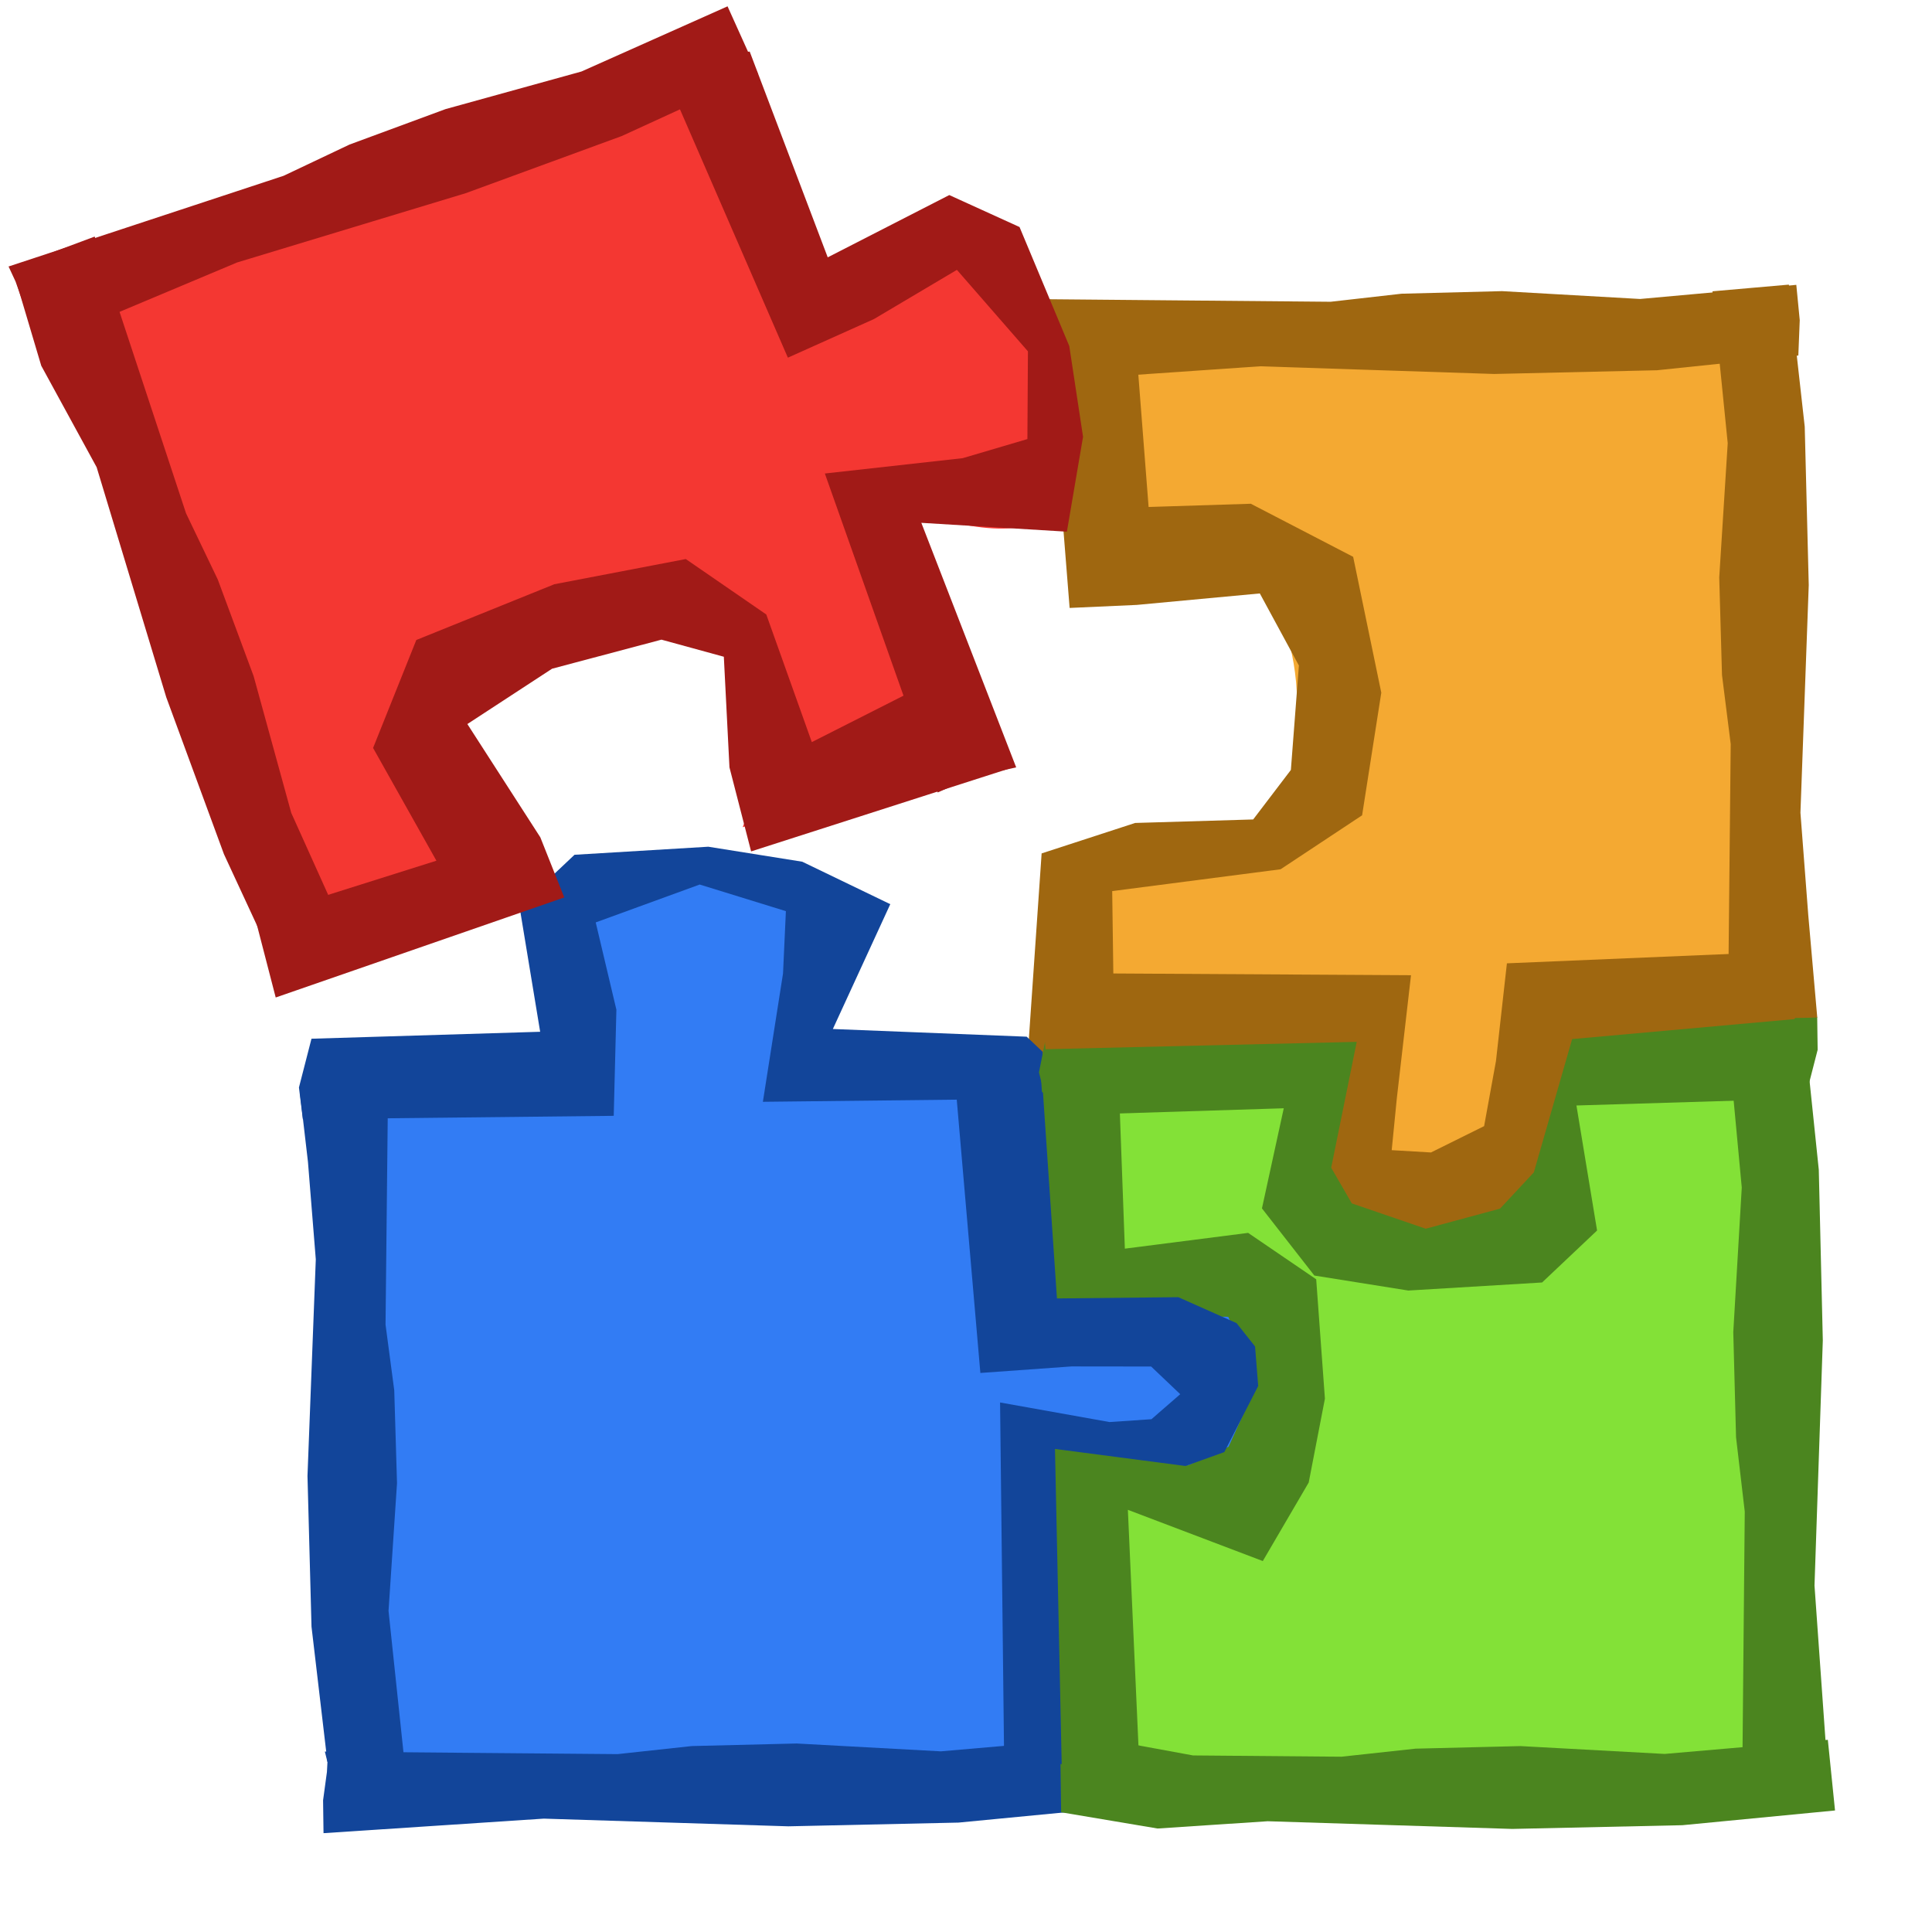
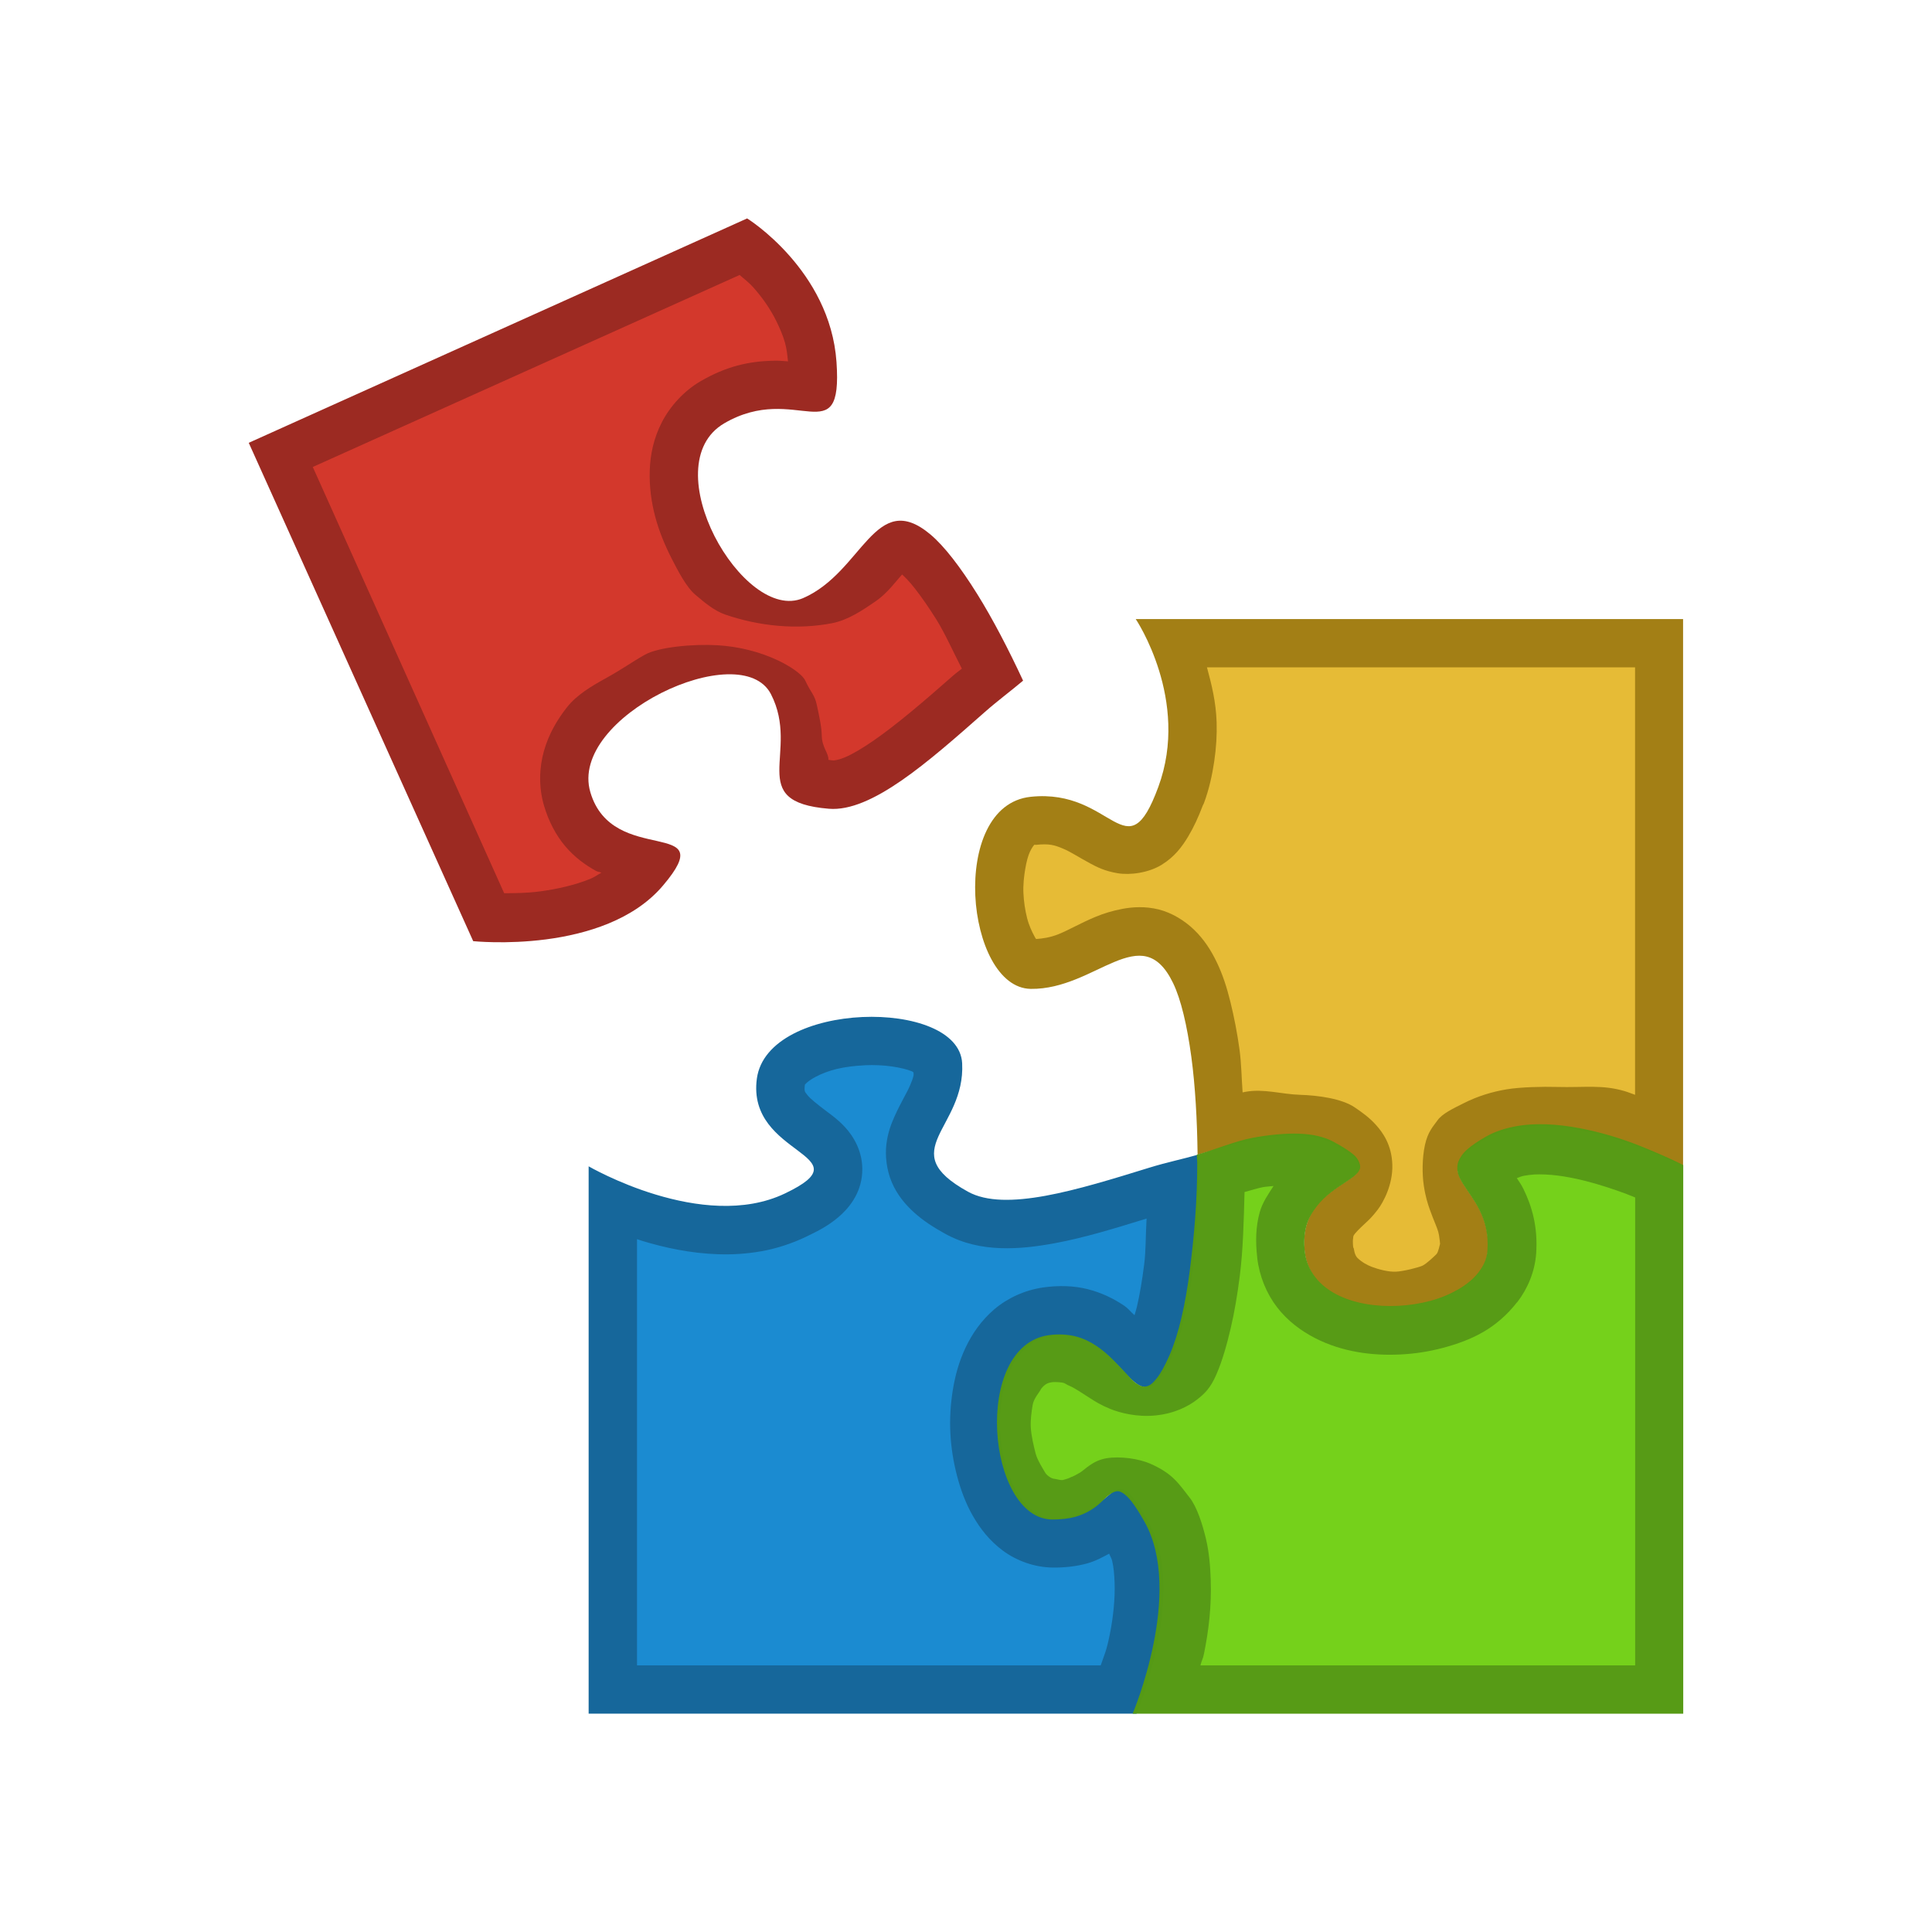
- <svg xmlns="http://www.w3.org/2000/svg" width="100" height="100" id="svg2107" version="1.0">
-   <defs id="defs2109" />
-   <g id="layer1">
-     <g id="g8126" transform="translate(-0.167561,-1.172928)">
-       <path id="path3557" d="m 55.791,19.395 36.716,0 10e-7,36.521 -12.866,0.142 c 0,0 6.702,11.084 -5.338,10.8 C 62.108,66.574 68.657,55.916 68.657,55.916 l -12.866,0 1.089,-10.423 c 0,0 10.764,3.736 10.433,-7.98 C 66.981,25.798 55.637,31.225 55.637,31.225 Z" style="fill:#f4a932;fill-opacity:1;fill-rule:evenodd;stroke:none;stroke-width:1px;stroke-linecap:butt;stroke-linejoin:miter;stroke-opacity:1" />
-       <path id="path3559" d="m 18.921,56.627 12.251,1.705 c 0,0 -10.248,-11.795 4.878,-12.221 15.113,-0.426 5.031,10.374 5.031,10.374 l 11.577,0.341 2.518,12.804 c 0,0 9.29,-8.218 9.444,3.434 0.154,11.655 -9.444,4.097 -9.444,4.097 l -0.154,15.703 -36.102,0 z" style="fill:#327cf4;fill-opacity:1;fill-rule:evenodd;stroke:none;stroke-width:1px;stroke-linecap:butt;stroke-linejoin:miter;stroke-opacity:1" />
-       <path id="path3561" d="m 55.944,56.627 13.826,-1.705 c 0,0 -7.074,11.37 5.223,11.511 12.448,0.142 4.916,-9.805 4.916,-9.805 l 12.751,0 10e-7,36.237 -36.562,0 0.038,-14.14 c 0,0 11.695,3.032 11.56,-5.187 -0.134,-8.219 -11.791,-5.329 -11.791,-5.329 z" style="fill:#83e137;fill-opacity:1;fill-rule:evenodd;stroke:none;stroke-width:1px;stroke-linecap:butt;stroke-linejoin:miter;stroke-opacity:1" />
-       <path id="path10811" d="m 93.485,53.8 -1.977,0.187 -1.977,0.187 0.79,8.468 -0.439,7.483 0.143,5.441 0.451,3.849 -0.072,7.699 -0.072,7.699 0.444,-0.047 0.444,-0.047 1.839,-0.023 1.839,-0.023 -0.406,-5.716 -0.406,-5.716 0.215,-6.345 0.215,-6.345 -0.208,-8.83 -0.823,-7.92 z" style="fill:#4b851f;fill-opacity:1;fill-rule:evenodd;stroke:none;stroke-width:1px;stroke-linecap:butt;stroke-linejoin:miter;stroke-opacity:1" />
-       <path id="path3572" d="m 57.683,94.749 -0.186,-1.829 -0.186,-1.829 -8.447,0.731 -7.464,-0.406 -5.428,0.133 -3.839,0.417 -7.679,-0.066 -7.472,-0.066 0.135,0.544 -0.028,0.514 -0.199,1.464 0.023,1.701 5.701,-0.376 5.701,-0.376 6.329,0.199 6.329,0.199 8.808,-0.193 z" style="fill:#12459a;fill-opacity:1;fill-rule:evenodd;stroke:none;stroke-width:1px;stroke-linecap:butt;stroke-linejoin:miter;stroke-opacity:1" />
-       <path id="path3574" d="m 93.249,19.575 0.073,-1.829 -0.178,-1.829 -8.087,0.731 -7.145,-0.406 -5.196,0.133 -3.676,0.417 -7.352,-0.066 -7.352,-0.066 0.045,0.411 0.045,0.411 0.022,1.701 0.022,1.701 5.458,-0.376 5.458,-0.376 6.059,0.199 6.059,0.199 8.432,-0.193 z" style="fill:#9f6710;fill-opacity:1;fill-rule:evenodd;stroke:none;stroke-width:1px;stroke-linecap:butt;stroke-linejoin:miter;stroke-opacity:1" />
-       <path id="path3576" d="m 17.114,92.362 1.977,-0.165 1.977,-0.165 -0.79,-7.48 0.439,-6.61 -0.143,-4.807 -0.451,-3.4 0.072,-6.8 0.072,-6.8 -0.444,0.041 -0.444,0.041 -1.839,0.021 -1.839,1.591 0.406,3.479 0.406,5.049 -0.215,5.605 -0.215,5.605 0.208,7.8 z" style="fill:#12459a;fill-opacity:1;fill-rule:evenodd;stroke:none;stroke-width:1px;stroke-linecap:butt;stroke-linejoin:miter;stroke-opacity:1" />
-       <path id="path3584" d="m 53.342,56.095 3.401,-0.008 1.111,-0.085 -0.119,-8.706 8.716,-1.13 4.219,-2.793 0.993,-6.346 -1.456,-7.033 -5.297,-2.747 -5.291,0.167 -0.696,-8.959 -2.727,-0.601 -1.839,0.022 1.174,14.764 3.479,-0.157 6.366,-0.594 2.022,3.731 -0.415,5.405 -1.951,2.563 -6.11,0.181 -4.84,1.576 z" style="fill:#9f6710;fill-opacity:1;fill-rule:evenodd;stroke:none;stroke-width:1px;stroke-linecap:butt;stroke-linejoin:miter;stroke-opacity:1" />
-       <path id="path5370" d="m 54.143,58.04 -0.003,-2.422 -0.831,-0.786 -10.033,-0.398 2.972,-6.461 -4.556,-2.198 -4.863,-0.776 -6.925,0.417 -2.846,2.69 1.068,6.471 -11.836,0.36 -0.649,2.523 0.202,1.642 16.091,-0.174 0.138,-5.492 -1.07,-4.519 5.382,-1.961 4.461,1.378 -0.148,3.226 -1.043,6.642 z" style="fill:#12459a;fill-opacity:1;fill-rule:evenodd;stroke:none;stroke-width:1px;stroke-linecap:butt;stroke-linejoin:miter;stroke-opacity:1" />
-       <path id="path6257" d="m 54.85,91.834 1.977,-0.17 2.284,0.242 -0.565,-12.585 6.984,2.652 2.376,-4.065 0.839,-4.339 -0.451,-6.18 -3.523,-2.402 -6.381,0.816 -0.389,-10.562 -2.727,-0.579 -1.242,2.043 0.871,12.957 4.722,-0.338 4.117,0.005 1.506,3.432 -1.49,3.295 -2.105,0.965 -7.012,-1.433 0.208,16.247 z" style="fill:#4b851f;fill-opacity:1;fill-rule:evenodd;stroke:none;stroke-width:1px;stroke-linecap:butt;stroke-linejoin:miter;stroke-opacity:1" />
-       <path id="path6259" d="m 54.283,54.976 -0.339,1.704 0.565,2.238 12.106,-0.381 -1.129,5.182 2.712,3.476 4.863,0.776 6.925,-0.417 2.846,-2.69 -1.068,-6.471 11.836,-0.36 0.649,-2.523 -0.024,-1.701 -16.268,0.234 -0.138,5.492 -0.006,3.809 -3.846,1.393 -3.693,-1.378 -1.081,-1.947 1.606,-6.486 z" style="fill:#4b851f;fill-opacity:1;fill-rule:evenodd;stroke:none;stroke-width:1px;stroke-linecap:butt;stroke-linejoin:miter;stroke-opacity:1" />
-       <path id="path3572-1" d="m 95.148,94.883 -0.186,-1.829 -0.186,-1.829 -8.447,0.731 -7.464,-0.406 -5.428,0.133 -3.839,0.417 -7.679,-0.066 -6.967,-1.281 0.047,0.411 0.047,0.411 0.023,1.701 0.023,1.701 4.989,0.839 5.701,-0.376 6.329,0.199 6.329,0.199 8.808,-0.193 z" style="fill:#4b851f;fill-opacity:1;fill-rule:evenodd;stroke:none;stroke-width:1px;stroke-linecap:butt;stroke-linejoin:miter;stroke-opacity:1" />
-       <path id="path10811-6" d="m 92.758,15.905 -1.977,0.173 -1.977,0.173 0.79,7.863 -0.439,6.948 0.143,5.052 0.451,3.574 -0.072,7.148 -0.072,7.148 0.444,-0.043 0.444,-0.043 1.839,-0.022 c 0.613,-0.007 1.81,-0.03 1.897,-0.037 l -0.465,-5.291 -0.406,-5.307 0.215,-5.892 0.215,-5.892 -0.208,-8.199 z" style="fill:#9f6710;fill-opacity:1;fill-rule:evenodd;stroke:none;stroke-width:1px;stroke-linecap:butt;stroke-linejoin:miter;stroke-opacity:1" />
-       <path id="path6257-0" d="m 50.859,92.413 1.977,-0.17 2.284,0.242 -0.347,-16.315 6.758,0.883 2.008,-0.721 1.753,-3.421 -0.163,-2.046 -0.958,-1.208 -3.015,-1.342 -6.281,0.065 -0.723,-10.647 -2.869,-2.495 -1.839,0.021 1.467,16.978 4.722,-0.338 4.117,0.005 1.506,1.432 -1.49,1.295 -2.171,0.147 -5.664,-1.013 0.208,18.247 z" style="fill:#12459a;fill-opacity:1;fill-rule:evenodd;stroke:none;stroke-width:1px;stroke-linecap:butt;stroke-linejoin:miter;stroke-opacity:1" />
-       <path id="path6259-4" d="m 54.059,51.538 0.036,1.829 0.19,2.113 16.106,-0.381 -1.321,6.515 1.068,1.847 3.825,1.31 3.845,-1.039 1.75,-1.876 1.983,-6.9 11.505,-1.034 0.981,-1.849 -0.145,-1.701 -15.717,0.663 -0.567,5.062 -0.613,3.364 -2.75,1.363 -2.033,-0.119 0.267,-2.702 0.732,-6.353 -19.139,-0.112 z" style="fill:#9f6710;fill-opacity:1;fill-rule:evenodd;stroke:none;stroke-width:1px;stroke-linecap:butt;stroke-linejoin:miter;stroke-opacity:1" />
-     </g>
-     <g id="g7146" transform="matrix(0.868032,-0.295087,0.284336,0.834681,30.8489,9.926266)">
-       <path id="path3563" d="M -29.742,-4.809 L 9.3,-4.809 L 9.3,11.653 C 9.3,11.653 21.867,-0.768 21.867,17.225 C 21.867,35.217 9.467,22.126 9.467,22.126 L 9.802,38.086 L -3.728,38.086 C -3.728,38.086 7.603,24.011 -8.881,24.346 C -25.197,24.681 -14.703,38.086 -14.703,38.086 L -29.742,38.254 L -29.742,-4.809 z " style="fill:#f43732;fill-opacity:1;fill-rule:evenodd;stroke:none;stroke-width:1px;stroke-linecap:butt;stroke-linejoin:miter;stroke-opacity:1" />
-       <path id="path3578" d="M -31.043,38.583 L -28.887,38.376 L -26.731,38.169 L -27.593,28.76 L -27.114,20.447 L -27.271,14.401 L -27.762,10.124 L -27.684,1.571 L -27.606,-6.982 L -32.586,-6.827 L -32.813,-0.812 L -31.7,5.874 L -31.934,12.924 L -32.168,19.973 L -31.941,29.784 L -31.043,38.583 z " style="fill:#a11a17;fill-opacity:1;fill-rule:evenodd;stroke:none;stroke-width:1px;stroke-linecap:butt;stroke-linejoin:miter;stroke-opacity:1" />
-       <path id="path3580" d="M 10.802,-3.508 L 10.604,-5.665 L 10.406,-7.821 L 1.412,-6.959 L -6.534,-7.437 L -12.313,-7.281 L -16.401,-6.79 L -24.577,-6.868 L -32.753,-6.946 L -32.703,-6.461 L -32.653,-5.977 L -32.629,-3.971 L -32.604,-1.966 L -26.534,-2.409 L -20.464,-2.852 L -13.725,-2.618 L -6.986,-2.383 L 2.391,-2.611 L 10.802,-3.508 z " style="fill:#a11a17;fill-opacity:1;fill-rule:evenodd;stroke:none;stroke-width:1px;stroke-linecap:butt;stroke-linejoin:miter;stroke-opacity:1" />
-       <path id="path3582" d="M 7.328,39.84 L 9.484,39.633 L 11.976,39.928 L 11.359,24.545 L 18.977,27.787 L 21.568,22.818 L 22.484,17.514 L 21.992,9.961 L 18.82,6.857 L 11.19,8.022 L 10.766,-4.888 L 7.791,-5.596 L 5.786,-5.57 L 7.234,12.845 L 12.537,12.325 L 17.865,11.158 L 20.178,17.029 L 18.552,21.894 L 14.749,21.733 L 7.101,19.981 L 7.328,39.84 z " style="fill:#a11a17;fill-opacity:1;fill-rule:evenodd;stroke:none;stroke-width:1px;stroke-linecap:butt;stroke-linejoin:miter;stroke-opacity:1" />
-       <path id="path4471" d="M 11.782,39.866 L 11.368,33.207 L 1.515,34.662 L 1.405,26.709 L -1.888,22.107 L -9.37,21.024 L -17.762,21.515 L -22.038,26.698 L -20.706,34.161 L -31.437,33.915 L -31.784,38.727 L -14.543,38.619 L -14.727,34.825 L -16.564,27.151 L -11.029,25.676 L -4.655,26.128 L -1.633,28.256 L -3.346,34.51 L -3.719,39.59 L 11.782,39.866 z " style="fill:#a11a17;fill-opacity:1;fill-rule:evenodd;stroke:none;stroke-width:1px;stroke-linecap:butt;stroke-linejoin:miter;stroke-opacity:1" />
-     </g>
-   </g>
+ <svg xmlns="http://www.w3.org/2000/svg" width="100" height="100" viewBox="0 0 100 100" id="svg2" version="1.1">
+   <defs id="defs4" />
+   <path style="opacity:0.99;fill:#14669a;fill-opacity:1;stroke:none" d="m 58.829,88.698 c 0,0 0.668,-1.574 1.078,-3.603 0.205,-1.015 0.346,-2.144 0.307,-3.247 -0.02,-0.551 -0.084,-1.096 -0.208,-1.617 -0.124,-0.521 -0.308,-1.017 -0.565,-1.473 -0.515,-0.911 -0.867,-1.416 -1.159,-1.595 -0.146,-0.089 -0.276,-0.108 -0.404,-0.077 -0.128,0.03 -0.254,0.11 -0.39,0.218 -0.271,0.216 -0.614,0.544 -1.069,0.817 -0.227,0.136 -0.491,0.259 -0.802,0.346 -0.312,0.087 -0.671,0.139 -1.092,0.135 -0.421,-0.004 -0.714,-0.148 -1.05,-0.397 -0.336,-0.249 -0.627,-0.603 -0.87,-1.029 -0.243,-0.426 -0.436,-0.923 -0.577,-1.459 -0.141,-0.536 -0.228,-1.065 -0.258,-1.642 -0.03,-0.578 -0.003,-1.116 0.086,-1.668 0.089,-0.552 0.239,-1.075 0.455,-1.534 0.216,-0.459 0.499,-0.854 0.851,-1.153 0.352,-0.299 0.685,-0.5 1.182,-0.571 0.497,-0.071 0.938,-0.039 1.333,0.062 0.395,0.101 0.744,0.272 1.058,0.479 0.627,0.414 1.111,0.973 1.532,1.413 0.21,0.22 0.405,0.411 0.593,0.538 0.188,0.127 0.4,0.191 0.586,0.159 0.186,-0.032 0.376,-0.203 0.579,-0.459 0.203,-0.257 0.419,-0.642 0.66,-1.19 0.24,-0.548 0.447,-1.208 0.622,-1.949 0.175,-0.741 0.318,-1.563 0.43,-2.438 0.225,-1.749 0.328,-3.706 0.32,-5.632 -5.69e-4,-0.132 -0.022,-0.241 -0.023,-0.372 -0.844,0.24 -1.661,0.406 -2.526,0.673 -1.873,0.579 -3.743,1.158 -5.386,1.459 -0.821,0.15 -1.585,0.23 -2.265,0.207 -0.68,-0.024 -1.275,-0.151 -1.757,-0.418 -0.482,-0.267 -0.847,-0.518 -1.114,-0.759 -0.268,-0.242 -0.439,-0.474 -0.537,-0.703 -0.098,-0.229 -0.121,-0.455 -0.094,-0.684 0.027,-0.229 0.105,-0.462 0.212,-0.705 0.215,-0.485 0.545,-1.009 0.81,-1.625 0.133,-0.308 0.249,-0.639 0.328,-0.998 0.078,-0.36 0.118,-0.748 0.096,-1.172 -0.021,-0.424 -0.196,-0.794 -0.484,-1.107 -0.288,-0.313 -0.691,-0.571 -1.171,-0.771 -0.48,-0.2 -1.038,-0.344 -1.636,-0.43 -0.598,-0.086 -1.236,-0.115 -1.877,-0.086 -0.641,0.029 -1.286,0.116 -1.896,0.262 -0.61,0.146 -1.186,0.35 -1.69,0.614 -0.504,0.264 -0.937,0.589 -1.262,0.973 -0.324,0.384 -0.539,0.827 -0.609,1.332 -0.07,0.505 -0.032,0.945 0.077,1.332 0.11,0.387 0.292,0.722 0.513,1.016 0.443,0.588 1.042,1.015 1.525,1.379 0.242,0.182 0.455,0.348 0.604,0.511 0.15,0.163 0.237,0.324 0.227,0.492 -0.01,0.169 -0.117,0.347 -0.354,0.547 -0.237,0.199 -0.605,0.419 -1.138,0.674 -0.533,0.255 -1.092,0.424 -1.661,0.525 -0.569,0.101 -1.149,0.133 -1.725,0.115 -1.153,-0.036 -2.29,-0.276 -3.294,-0.579 C 32.948,61.533 32.078,61.165 31.458,60.874 30.838,60.583 30.468,60.369 30.468,60.369 l 0,28.33 z" id="path3440-8" />
+   <path style="opacity:0.99;fill:#1b8bd2;fill-opacity:1;stroke:none" d="m 44.753,55.14 c -0.491,0.022 -0.996,0.082 -1.438,0.188 -0.443,0.106 -0.813,0.259 -1.094,0.406 -0.28,0.147 -0.467,0.299 -0.531,0.375 -0.063,0.075 -0.03,0.051 -0.031,0.062 -0.026,0.191 -0.014,0.262 0,0.312 0.015,0.054 0.056,0.096 0.125,0.188 0.142,0.188 0.505,0.478 1.031,0.875 0.261,0.197 0.561,0.402 0.938,0.812 0.375,0.409 0.941,1.228 0.875,2.344 -0.065,1.115 -0.733,1.878 -1.25,2.312 -0.517,0.435 -1.022,0.697 -1.656,1 -0.758,0.362 -1.547,0.615 -2.312,0.75 -0.765,0.135 -1.496,0.179 -2.219,0.156 -1.446,-0.046 -2.781,-0.338 -3.938,-0.688 -0.112,-0.034 -0.172,-0.059 -0.281,-0.094 l 0,22.062 24,0 c 0.19,-0.563 0.288,-0.698 0.469,-1.594 0.178,-0.879 0.28,-1.858 0.25,-2.688 -0.015,-0.416 -0.047,-0.797 -0.125,-1.125 -0.036,-0.153 -0.108,-0.246 -0.156,-0.375 -0.334,0.177 -0.695,0.38 -1.125,0.5 -0.543,0.152 -1.139,0.225 -1.781,0.219 -0.976,-0.01 -1.901,-0.362 -2.594,-0.875 -0.693,-0.513 -1.189,-1.157 -1.562,-1.812 -0.373,-0.656 -0.625,-1.349 -0.812,-2.062 -0.187,-0.714 -0.305,-1.445 -0.344,-2.188 -0.039,-0.744 0.005,-1.506 0.125,-2.25 0.12,-0.742 0.318,-1.469 0.656,-2.188 0.338,-0.718 0.821,-1.424 1.5,-2 0.68,-0.576 1.573,-0.989 2.531,-1.125 0.804,-0.114 1.604,-0.088 2.312,0.094 0.708,0.181 1.316,0.485 1.812,0.812 0.3,0.198 0.36,0.33 0.594,0.531 0.046,-0.164 0.082,-0.253 0.125,-0.438 0.15,-0.635 0.271,-1.382 0.375,-2.188 0.093,-0.72 0.075,-1.58 0.125,-2.375 -1.586,0.488 -3.208,0.993 -4.781,1.281 -0.937,0.171 -1.841,0.283 -2.781,0.25 -0.942,-0.033 -1.926,-0.225 -2.875,-0.75 -0.596,-0.33 -1.127,-0.673 -1.594,-1.094 -0.465,-0.42 -0.884,-0.924 -1.156,-1.562 -0.274,-0.641 -0.351,-1.381 -0.281,-1.969 0.07,-0.587 0.241,-1.032 0.406,-1.406 0.329,-0.743 0.641,-1.228 0.812,-1.625 0.086,-0.199 0.152,-0.366 0.188,-0.531 0.011,-0.052 -0.007,-0.105 0,-0.156 -0.048,-0.028 -0.012,-0.028 -0.094,-0.062 -0.237,-0.099 -0.604,-0.188 -1.031,-0.25 -0.427,-0.062 -0.915,-0.085 -1.406,-0.062 z" id="path3440" />
+   <path style="opacity:0.99;fill:#a27e13;fill-opacity:1;stroke:none" d="m 58.787,32.046 c 0,0 0.177,0.262 0.416,0.725 0.239,0.463 0.539,1.128 0.789,1.933 0.25,0.805 0.447,1.75 0.479,2.775 0.016,0.513 -0.009,1.045 -0.091,1.59 -0.081,0.545 -0.219,1.102 -0.426,1.664 -0.207,0.562 -0.399,0.984 -0.584,1.294 -0.185,0.31 -0.364,0.507 -0.546,0.619 -0.181,0.112 -0.365,0.138 -0.56,0.105 -0.195,-0.033 -0.402,-0.124 -0.63,-0.247 -0.454,-0.245 -0.991,-0.617 -1.681,-0.9 -0.345,-0.141 -0.728,-0.259 -1.159,-0.329 -0.431,-0.069 -0.909,-0.09 -1.444,-0.033 -0.535,0.056 -0.989,0.253 -1.367,0.554 -0.378,0.301 -0.68,0.708 -0.912,1.183 -0.232,0.475 -0.393,1.017 -0.489,1.594 -0.096,0.576 -0.128,1.185 -0.1,1.791 0.028,0.606 0.117,1.208 0.26,1.772 0.143,0.564 0.339,1.089 0.585,1.538 0.246,0.449 0.542,0.824 0.881,1.088 0.339,0.264 0.722,0.416 1.143,0.422 0.843,0.012 1.622,-0.212 2.344,-0.501 0.721,-0.289 1.383,-0.645 1.992,-0.896 0.304,-0.126 0.596,-0.225 0.873,-0.278 0.278,-0.053 0.542,-0.059 0.793,0.004 0.252,0.063 0.492,0.195 0.719,0.416 0.227,0.221 0.442,0.531 0.646,0.953 0.204,0.421 0.385,0.969 0.543,1.616 0.158,0.646 0.292,1.391 0.402,2.202 0.204,1.512 0.302,3.281 0.324,5.069 0.985,-0.28 2.02,-0.623 2.912,-0.785 0.828,-0.15 1.601,-0.231 2.291,-0.207 0.69,0.024 1.297,0.152 1.793,0.419 0.496,0.267 0.837,0.49 1.056,0.683 0.219,0.193 0.316,0.357 0.321,0.506 0.005,0.149 -0.08,0.283 -0.225,0.418 -0.144,0.135 -0.347,0.272 -0.578,0.424 -0.461,0.305 -1.03,0.674 -1.453,1.229 -0.211,0.278 -0.385,0.602 -0.491,0.988 -0.106,0.386 -0.144,0.834 -0.082,1.359 0.062,0.525 0.254,0.971 0.541,1.343 0.287,0.372 0.67,0.67 1.117,0.899 0.446,0.229 0.956,0.389 1.496,0.484 0.54,0.095 1.112,0.126 1.681,0.097 0.569,-0.029 1.136,-0.118 1.669,-0.261 0.533,-0.143 1.03,-0.341 1.461,-0.589 0.431,-0.248 0.795,-0.546 1.058,-0.889 0.263,-0.343 0.426,-0.731 0.457,-1.159 0.031,-0.428 -0.003,-0.809 -0.077,-1.151 -0.075,-0.342 -0.191,-0.646 -0.326,-0.921 -0.271,-0.55 -0.618,-0.983 -0.861,-1.371 -0.122,-0.194 -0.217,-0.377 -0.264,-0.558 -0.047,-0.181 -0.046,-0.36 0.027,-0.546 0.072,-0.186 0.215,-0.38 0.452,-0.589 0.236,-0.209 0.566,-0.435 1.011,-0.685 0.446,-0.25 0.939,-0.414 1.46,-0.511 0.521,-0.097 1.07,-0.126 1.629,-0.104 1.118,0.043 2.275,0.288 3.32,0.596 1.045,0.308 1.979,0.68 2.651,0.974 0.672,0.294 1.083,0.51 1.083,0.51 l 0,-28.33 -28.33,0 z" id="path3436-0" />
+   <path style="opacity:0.99;fill:#e7bb36;fill-opacity:1;stroke:none" d="m 62.472,34.541 c 0.231,0.86 0.467,1.769 0.5,2.844 0.02,0.648 -0.02,1.326 -0.125,2.031 -0.105,0.705 -0.262,1.427 -0.531,2.156 l -0.062,0.125 c -0.222,0.589 -0.464,1.116 -0.75,1.594 -0.309,0.517 -0.7,1.053 -1.375,1.469 -0.674,0.415 -1.622,0.547 -2.281,0.438 -0.662,-0.11 -1.077,-0.322 -1.406,-0.5 -0.66,-0.356 -1.04,-0.618 -1.438,-0.781 -0.198,-0.081 -0.373,-0.152 -0.594,-0.188 -0.219,-0.035 -0.463,-0.034 -0.781,0 -0.079,0.008 -0.065,-0.023 -0.094,0 -0.028,0.023 -0.116,0.133 -0.219,0.344 -0.102,0.21 -0.186,0.525 -0.25,0.906 -0.064,0.382 -0.114,0.81 -0.094,1.25 0.021,0.44 0.088,0.889 0.188,1.281 0.099,0.392 0.254,0.716 0.375,0.938 0.055,0.1 0.053,0.104 0.094,0.156 0.331,-0.028 0.699,-0.067 1.156,-0.25 0.556,-0.223 1.152,-0.582 1.938,-0.906 0.395,-0.163 0.845,-0.306 1.375,-0.406 0.528,-0.1 1.189,-0.14 1.875,0.031 0.688,0.172 1.343,0.576 1.844,1.062 0.502,0.487 0.862,1.047 1.156,1.656 0.32,0.663 0.533,1.335 0.719,2.094 0.186,0.76 0.35,1.59 0.469,2.469 0.091,0.677 0.103,1.46 0.156,2.188 0.056,-0.011 0.099,-0.021 0.156,-0.031 0.942,-0.171 1.863,0.127 2.812,0.156 0.948,0.03 2.166,0.194 2.844,0.656 0.415,0.283 0.759,0.533 1.094,0.906 0.335,0.374 0.814,1.016 0.844,2.062 0.029,1.042 -0.476,1.951 -0.75,2.312 -0.275,0.363 -0.455,0.53 -0.625,0.688 -0.339,0.315 -0.561,0.538 -0.625,0.656 -0.031,0.057 -0.02,0.097 -0.031,0.156 -0.011,0.058 -0.02,0.165 0,0.406 0.008,0.095 0.013,0.061 0.031,0.094 0.017,0.032 0.028,0.329 0.188,0.5 0.239,0.235 0.522,0.381 0.75,0.469 0.318,0.122 0.857,0.27 1.25,0.25 0.394,-0.02 1.173,-0.217 1.375,-0.312 0.201,-0.095 0.601,-0.475 0.719,-0.594 0.105,-0.106 0.171,-0.5 0.188,-0.531 -0.002,-0.099 -0.022,-0.207 -0.031,-0.281 -0.014,-0.116 -0.026,-0.215 -0.062,-0.344 -0.072,-0.257 -0.228,-0.57 -0.438,-1.156 -0.104,-0.292 -0.226,-0.668 -0.312,-1.25 -0.087,-0.583 -0.087,-1.417 0.062,-2.094 0.15,-0.679 0.408,-0.935 0.656,-1.281 0.246,-0.343 0.798,-0.599 1.344,-0.875 0.726,-0.367 1.478,-0.595 2.219,-0.719 0.744,-0.124 1.885,-0.144 2.594,-0.125 1.478,0.039 2.35,-0.13 3.531,0.219 0.212,0.063 0.33,0.122 0.531,0.188 l 0,-22.125 z" id="path3436" />
+   <g transform="translate(0,-952.3622)" id="layer1" />
+   <path style="opacity:0.99;fill:#9b2820;fill-opacity:1;stroke:none" d="M 12.875,22.92 24.493,48.714 c 0,0 0.424,0.044 1.108,0.055 0.684,0.011 1.627,-0.012 2.665,-0.147 1.039,-0.136 2.173,-0.385 3.237,-0.824 0.532,-0.22 1.047,-0.487 1.524,-0.812 0.477,-0.325 0.917,-0.709 1.297,-1.159 0.381,-0.45 0.625,-0.801 0.759,-1.08 0.134,-0.279 0.158,-0.485 0.098,-0.643 -0.06,-0.158 -0.205,-0.268 -0.409,-0.355 -0.203,-0.087 -0.465,-0.151 -0.76,-0.218 -0.589,-0.133 -1.309,-0.276 -1.954,-0.63 -0.322,-0.177 -0.625,-0.407 -0.884,-0.714 -0.259,-0.307 -0.473,-0.693 -0.617,-1.181 -0.144,-0.488 -0.13,-0.98 0.008,-1.463 0.138,-0.482 0.399,-0.956 0.75,-1.403 0.351,-0.447 0.791,-0.869 1.287,-1.252 0.496,-0.383 1.047,-0.727 1.618,-1.016 0.572,-0.289 1.164,-0.524 1.744,-0.691 0.58,-0.167 1.146,-0.264 1.666,-0.279 0.519,-0.014 0.992,0.055 1.382,0.222 0.391,0.167 0.701,0.432 0.894,0.809 0.194,0.378 0.317,0.747 0.393,1.107 0.076,0.359 0.106,0.709 0.111,1.043 0.011,0.669 -0.075,1.282 -0.071,1.811 0.002,0.265 0.026,0.509 0.096,0.729 0.069,0.22 0.183,0.416 0.366,0.584 0.183,0.168 0.434,0.31 0.777,0.42 0.343,0.11 0.777,0.189 1.326,0.234 0.549,0.045 1.143,-0.082 1.772,-0.34 0.629,-0.257 1.291,-0.644 1.978,-1.117 1.372,-0.947 2.838,-2.242 4.306,-3.537 0.677,-0.598 1.325,-1.071 1.995,-1.636 -0.753,-1.62 -1.568,-3.19 -2.374,-4.483 -0.433,-0.694 -0.86,-1.317 -1.269,-1.84 -0.409,-0.524 -0.799,-0.948 -1.157,-1.248 -0.358,-0.3 -0.682,-0.495 -0.979,-0.602 -0.298,-0.108 -0.57,-0.13 -0.826,-0.084 -0.255,0.046 -0.493,0.16 -0.724,0.321 -0.231,0.162 -0.456,0.372 -0.681,0.611 -0.451,0.478 -0.908,1.074 -1.446,1.633 -0.538,0.559 -1.157,1.083 -1.928,1.418 -0.386,0.167 -0.797,0.186 -1.214,0.085 -0.417,-0.101 -0.84,-0.321 -1.248,-0.629 -0.408,-0.308 -0.803,-0.706 -1.164,-1.16 -0.361,-0.455 -0.689,-0.967 -0.963,-1.506 -0.274,-0.54 -0.495,-1.107 -0.644,-1.671 -0.149,-0.564 -0.225,-1.124 -0.208,-1.652 0.016,-0.527 0.125,-1.022 0.345,-1.451 0.22,-0.429 0.553,-0.795 1.017,-1.065 0.464,-0.271 0.908,-0.448 1.329,-0.562 0.421,-0.114 0.818,-0.163 1.19,-0.176 0.744,-0.026 1.385,0.093 1.899,0.13 0.257,0.019 0.483,0.017 0.675,-0.034 0.191,-0.05 0.347,-0.149 0.467,-0.325 0.119,-0.176 0.201,-0.429 0.243,-0.787 0.042,-0.358 0.043,-0.821 0.002,-1.417 -0.042,-0.597 -0.145,-1.161 -0.295,-1.69 -0.149,-0.529 -0.345,-1.025 -0.57,-1.485 -0.449,-0.92 -1.017,-1.7 -1.574,-2.33 -0.557,-0.631 -1.104,-1.113 -1.511,-1.437 -0.408,-0.324 -0.676,-0.489 -0.676,-0.489 L 12.875,22.92 Z" id="rect3420-2" />
+   <path style="opacity:0.99;fill:#d4382c;fill-opacity:1;stroke:none" d="m 38.284,14.233 -22.094,9.938 9.906,22.062 c 0.543,-0.004 1.141,-0.002 1.844,-0.094 0.881,-0.115 1.832,-0.329 2.625,-0.656 0.219,-0.091 0.367,-0.206 0.562,-0.312 -0.111,-0.053 -0.167,-0.031 -0.281,-0.094 -0.545,-0.299 -1.112,-0.709 -1.594,-1.281 -0.484,-0.575 -0.861,-1.302 -1.094,-2.094 -0.284,-0.966 -0.249,-1.972 0,-2.844 0.248,-0.87 0.68,-1.603 1.188,-2.25 0.507,-0.646 1.286,-1.102 1.984,-1.488 0.964,-0.533 1.346,-0.839 2.053,-1.234 0.706,-0.395 2.496,-0.563 3.756,-0.488 1.085,0.064 2.18,0.33 3.16,0.799 0.521,0.249 1.216,0.673 1.387,1.041 0.299,0.646 0.476,0.703 0.594,1.256 0.118,0.554 0.247,1.121 0.254,1.574 0.01,0.628 0.368,0.918 0.344,1.26 0.105,0.015 0.107,0.019 0.25,0.031 0.018,0.002 0.208,0.002 0.594,-0.156 0.387,-0.159 0.91,-0.468 1.5,-0.875 1.181,-0.815 2.625,-2.048 4.094,-3.344 0.182,-0.161 0.298,-0.233 0.469,-0.375 -0.45,-0.876 -0.878,-1.835 -1.312,-2.531 -0.397,-0.637 -0.788,-1.194 -1.125,-1.625 -0.282,-0.361 -0.49,-0.563 -0.656,-0.719 -0.319,0.351 -0.755,0.967 -1.375,1.393 -0.661,0.454 -1.422,0.969 -2.244,1.129 -1.817,0.354 -3.787,0.157 -5.537,-0.447 -0.578,-0.199 -1.079,-0.635 -1.531,-1.012 -0.471,-0.392 -0.9,-1.218 -1.25,-1.906 -0.35,-0.688 -0.645,-1.402 -0.844,-2.156 -0.199,-0.755 -0.307,-1.553 -0.281,-2.375 0.025,-0.82 0.2,-1.673 0.625,-2.5 0.424,-0.826 1.14,-1.623 2,-2.125 0.652,-0.38 1.278,-0.643 1.906,-0.812 0.627,-0.169 1.219,-0.231 1.75,-0.25 0.425,-0.015 0.545,0.006 0.875,0.031 -0.036,-0.343 -0.068,-0.657 -0.156,-0.969 -0.105,-0.373 -0.272,-0.755 -0.438,-1.094 -0.329,-0.674 -0.749,-1.254 -1.188,-1.75 -0.261,-0.295 -0.484,-0.444 -0.719,-0.656 z" id="rect3420" />
+   <path style="opacity:0.99;fill:#569a14;fill-opacity:1;stroke:none" d="m 87.125,60.306 c 0,0 -0.411,-0.216 -1.083,-0.51 -0.672,-0.294 -1.606,-0.697 -2.651,-1.005 -1.045,-0.308 -2.202,-0.553 -3.32,-0.596 -0.559,-0.022 -1.108,0.007 -1.629,0.104 -0.521,0.097 -1.045,0.261 -1.491,0.511 -0.446,0.25 -0.775,0.476 -1.011,0.685 -0.236,0.209 -0.379,0.434 -0.452,0.62 -0.072,0.186 -0.074,0.427 -0.027,0.608 0.047,0.181 0.143,0.364 0.264,0.558 0.243,0.388 0.59,0.822 0.861,1.371 0.135,0.275 0.252,0.578 0.326,0.921 0.075,0.342 0.108,0.723 0.077,1.151 -0.031,0.428 -0.194,0.785 -0.457,1.127 -0.263,0.343 -0.627,0.641 -1.058,0.889 -0.431,0.248 -0.897,0.445 -1.429,0.589 -0.533,0.143 -1.1,0.232 -1.669,0.261 -0.569,0.029 -1.14,-0.002 -1.681,-0.097 -0.54,-0.095 -1.05,-0.255 -1.496,-0.484 -0.446,-0.229 -0.829,-0.526 -1.117,-0.899 -0.287,-0.372 -0.479,-0.787 -0.541,-1.312 -0.062,-0.525 -0.024,-0.973 0.082,-1.359 0.106,-0.386 0.311,-0.71 0.523,-0.988 0.423,-0.555 0.992,-0.925 1.453,-1.229 0.23,-0.152 0.433,-0.288 0.578,-0.424 0.144,-0.135 0.23,-0.269 0.225,-0.418 -0.005,-0.149 -0.102,-0.407 -0.321,-0.599 -0.219,-0.193 -0.56,-0.415 -1.056,-0.683 -0.496,-0.267 -1.103,-0.396 -1.793,-0.419 -0.69,-0.024 -1.538,0.057 -2.366,0.207 -0.892,0.162 -1.936,0.604 -2.921,0.884 0.002,0.131 0.023,0.272 0.023,0.403 0.008,1.925 -0.161,3.845 -0.386,5.595 -0.112,0.875 -0.256,1.697 -0.43,2.438 -0.175,0.741 -0.382,1.401 -0.622,1.949 -0.24,0.548 -0.456,0.933 -0.66,1.19 -0.203,0.257 -0.362,0.383 -0.548,0.415 -0.186,0.032 -0.322,-0.032 -0.51,-0.159 -0.188,-0.127 -0.339,-0.318 -0.549,-0.538 -0.42,-0.44 -0.904,-0.999 -1.532,-1.413 -0.314,-0.207 -0.663,-0.378 -1.058,-0.479 -0.395,-0.101 -0.899,-0.133 -1.396,-0.062 -0.497,0.071 -0.918,0.272 -1.27,0.571 -0.352,0.299 -0.635,0.694 -0.851,1.153 -0.216,0.459 -0.366,0.982 -0.455,1.534 -0.089,0.552 -0.116,1.134 -0.086,1.712 0.03,0.578 0.117,1.151 0.258,1.686 0.141,0.536 0.334,1.033 0.577,1.459 0.243,0.426 0.534,0.78 0.87,1.029 0.336,0.249 0.718,0.393 1.139,0.397 0.421,0.004 0.874,-0.048 1.186,-0.135 0.312,-0.087 0.575,-0.21 0.802,-0.346 0.455,-0.273 0.642,-0.538 0.913,-0.754 0.136,-0.108 0.262,-0.188 0.39,-0.218 0.128,-0.03 0.214,-0.012 0.36,0.077 0.291,0.179 0.612,0.577 1.127,1.488 0.258,0.456 0.441,0.952 0.565,1.473 0.124,0.521 0.188,1.065 0.208,1.617 0.039,1.103 -0.101,2.232 -0.307,3.247 -0.41,2.029 -1.078,3.603 -1.078,3.603 l 28.499,0 0,-28.392 z" id="path3438-4" />
+   <path style="opacity:0.99;fill:#75d21b;fill-opacity:1;stroke:none;stroke-width:2.191;stroke-miterlimit:4;stroke-dasharray:none;stroke-opacity:1" d="m 79.386,60.795 c -0.185,0.011 -0.351,0.035 -0.5,0.062 -0.165,0.031 -0.253,0.081 -0.375,0.125 0.139,0.223 0.197,0.265 0.344,0.562 0.207,0.421 0.407,0.931 0.531,1.5 0.124,0.569 0.172,1.182 0.125,1.844 -0.068,0.951 -0.454,1.83 -0.969,2.5 l -0.031,0.031 c -0.51,0.651 -1.109,1.162 -1.75,1.531 -0.654,0.377 -1.35,0.621 -2.062,0.812 -0.712,0.191 -1.443,0.306 -2.188,0.344 -0.745,0.038 -1.505,0.006 -2.25,-0.125 -0.747,-0.131 -1.475,-0.354 -2.188,-0.719 -0.714,-0.366 -1.419,-0.881 -1.969,-1.594 -0.549,-0.712 -0.918,-1.607 -1.031,-2.562 l 0,-0.031 c -0.096,-0.809 -0.072,-1.598 0.125,-2.312 0.149,-0.543 0.45,-0.951 0.719,-1.375 -0.206,0.026 -0.333,0.021 -0.562,0.062 -0.214,0.039 -0.643,0.17 -0.938,0.25 -0.04,1.484 -0.072,2.992 -0.25,4.375 -0.121,0.944 -0.269,1.841 -0.469,2.688 -0.2,0.846 -0.425,1.665 -0.75,2.406 -0.289,0.658 -0.577,0.956 -1,1.281 -0.425,0.327 -1.126,0.709 -2.125,0.812 -0.997,0.103 -1.89,-0.144 -2.375,-0.344 -0.482,-0.199 -0.754,-0.374 -1,-0.531 -0.489,-0.311 -0.837,-0.553 -1.094,-0.656 -0.131,-0.052 -0.23,-0.135 -0.312,-0.156 -0.082,-0.021 -0.404,-0.058 -0.594,-0.031 -0.159,0.029 -0.334,0.049 -0.562,0.344 -0.094,0.2 -0.379,0.482 -0.438,0.844 -0.058,0.36 -0.115,0.745 -0.094,1.156 0.021,0.413 0.156,0.986 0.25,1.344 0.094,0.358 0.388,0.804 0.5,1 0.059,0.104 0.294,0.3 0.469,0.312 0.043,-0.007 0.301,0.082 0.438,0.062 0.076,-0.021 0.308,-0.085 0.375,-0.125 0.128,-0.077 -0.008,0.041 0.5,-0.25 0.257,-0.147 0.651,-0.626 1.375,-0.75 0.722,-0.124 1.701,0.025 2.281,0.281 1.159,0.511 1.454,1.015 2.031,1.75 0.39,0.496 0.674,1.411 0.844,2.125 0.17,0.714 0.226,1.438 0.25,2.125 0.049,1.376 -0.111,2.662 -0.344,3.812 -0.071,0.351 -0.106,0.302 -0.188,0.625 l 22.5,0 0,-24.219 c -0.564,-0.235 -1.216,-0.465 -1.969,-0.688 -0.909,-0.268 -1.867,-0.468 -2.688,-0.5 -0.205,-0.008 -0.409,-0.011 -0.594,0 z" id="path3438" />
</svg>
